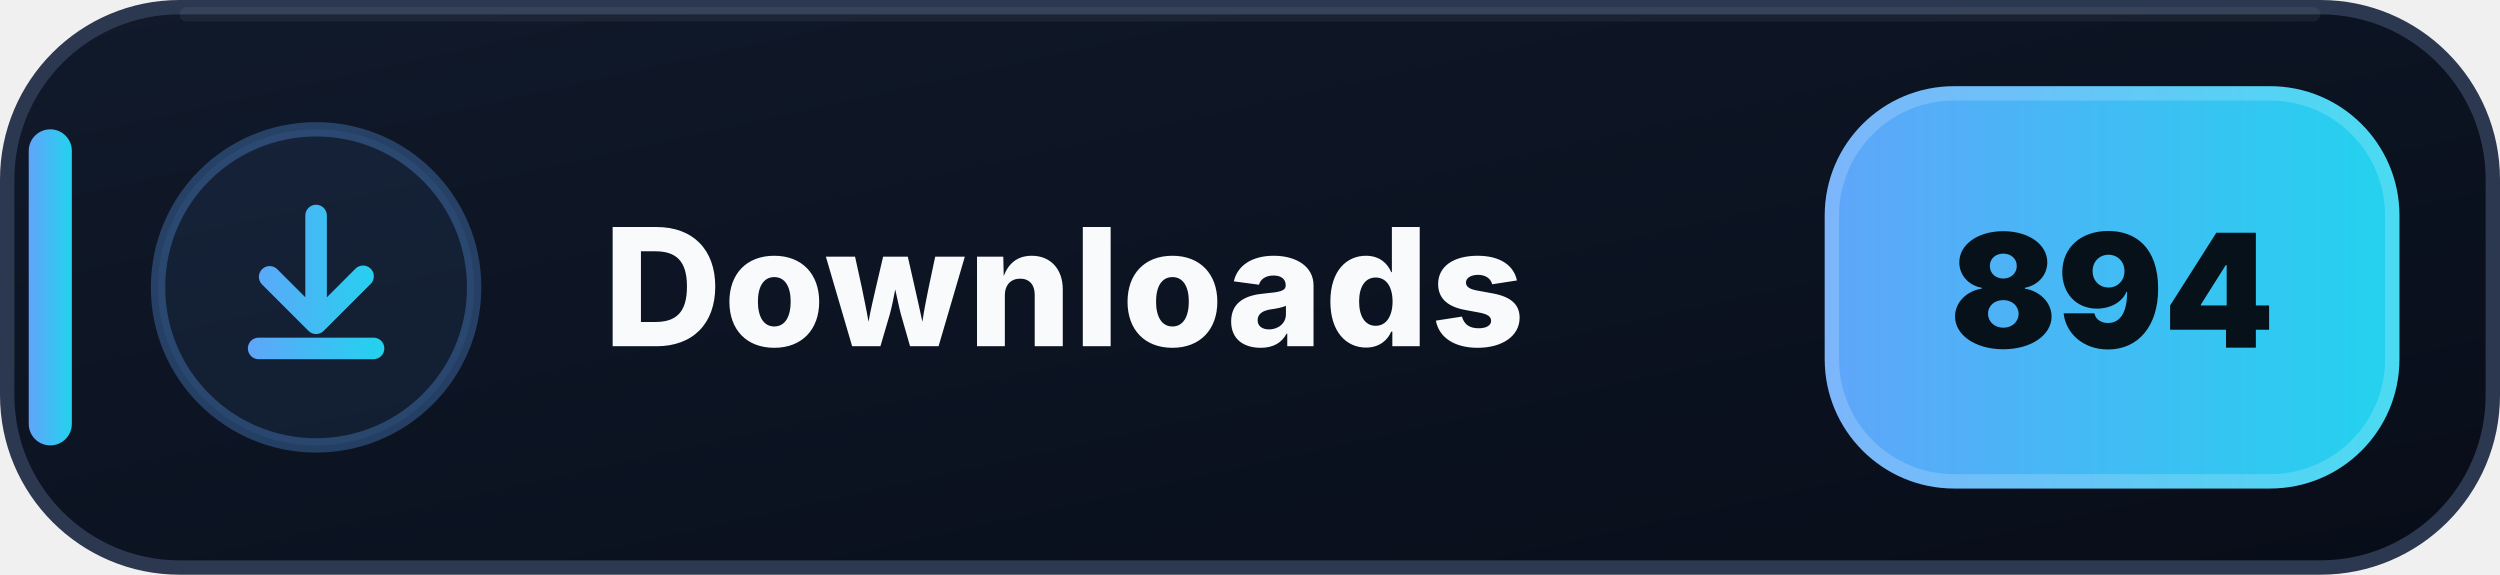
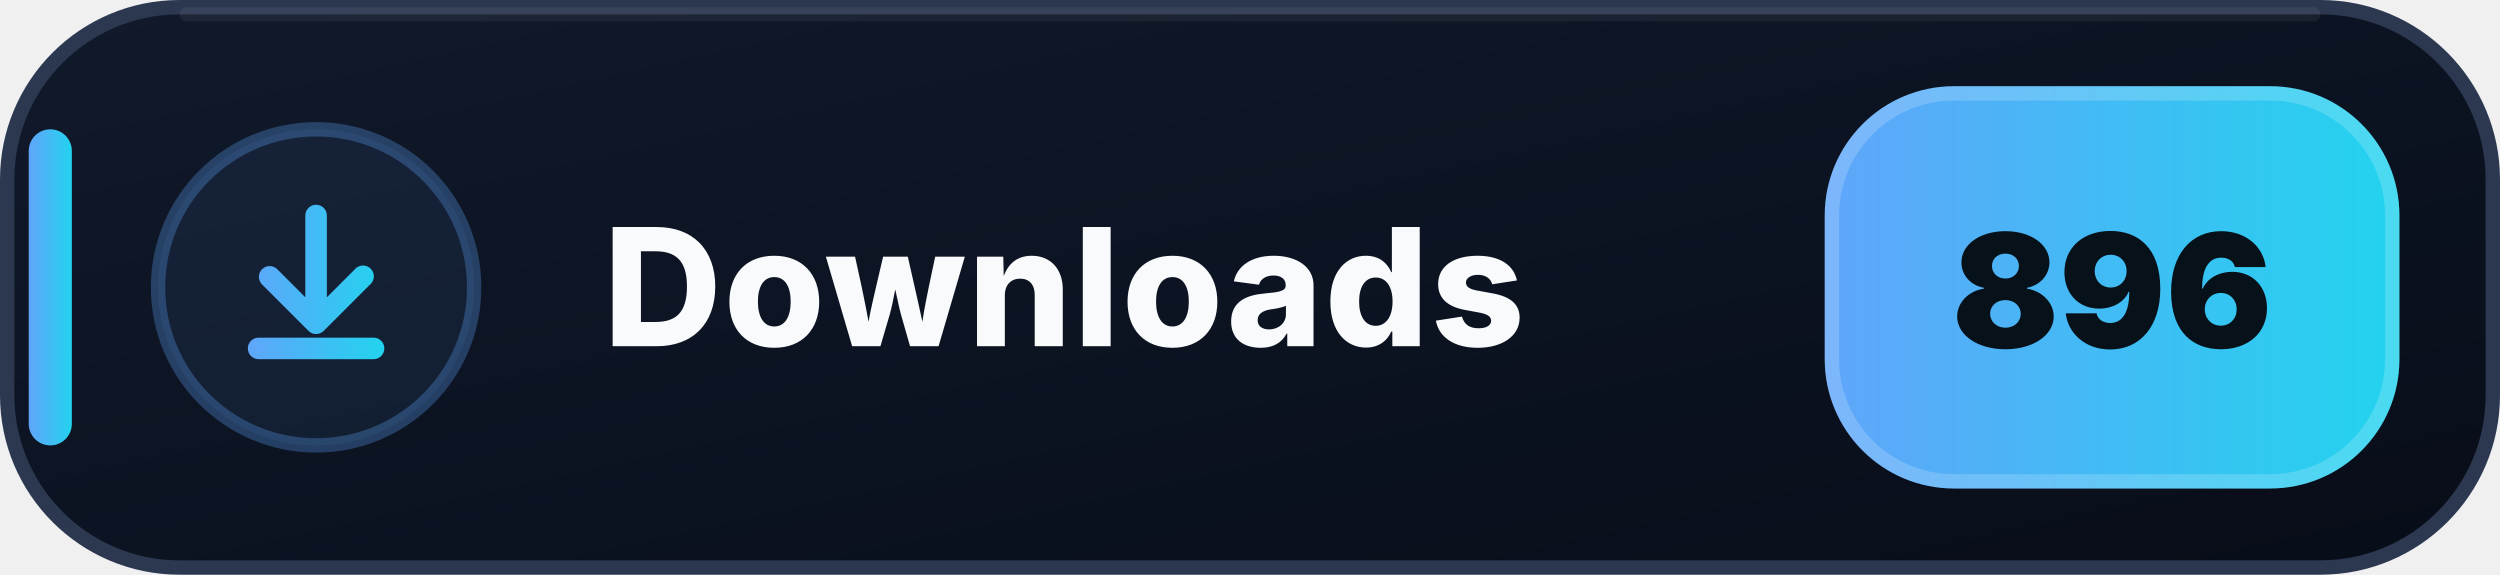
- <svg xmlns="http://www.w3.org/2000/svg" width="174" height="40" viewBox="0 0 174 40" role="img" aria-label="Downloads: 894">
+ <svg xmlns="http://www.w3.org/2000/svg" width="174" height="40" viewBox="0 0 174 40" role="img" aria-label="Downloads: 896">
  <defs>
    <linearGradient id="downloads-bg" x1="0" y1="0" x2="1" y2="1">
      <stop offset="0" stop-color="#111A2B" />
      <stop offset=".58" stop-color="#0B1220" />
      <stop offset="1" stop-color="#080D18" />
    </linearGradient>
    <linearGradient id="downloads-accent" x1="0" y1="0" x2="1" y2="0">
      <stop offset="0" stop-color="#60A5FA" />
      <stop offset="1" stop-color="#22D3EE" />
    </linearGradient>
  </defs>
  <rect x=".5" y=".5" width="173" height="39" rx="12" fill="url(#downloads-bg)" stroke="#2B3850" />
  <path d="M13 1h148" stroke="#FFFFFF" stroke-opacity=".055" stroke-linecap="round" />
  <rect x="2" y="9" width="3" height="22" rx="1.5" fill="url(#downloads-accent)" />
  <circle cx="22" cy="20" r="11" fill="#60A5FA" fill-opacity=".075" stroke="#60A5FA" stroke-opacity=".3" />
  <g transform="translate(14 12)" fill="url(#downloads-accent)">
    <path d="M8 2.25a.75.75 0 0 1 .75.75v5.69l1.97-1.97a.75.75 0 1 1 1.06 1.06l-3.25 3.25a.75.75 0 0 1-1.06 0L4.22 7.78a.75.75 0 0 1 1.06-1.06l1.97 1.97V3A.75.75 0 0 1 8 2.25Zm-4.75 10a.75.75 0 0 1 .75-.75h8a.75.75 0 0 1 0 1.5H4a.75.75 0 0 1-.75-.75Z" />
  </g>
  <text x="42" y="24.1" fill="#F8FAFC" font-family="Segoe UI,Inter,Arial,sans-serif" font-size="11.4" font-weight="800" letter-spacing=".12">Downloads</text>
  <rect x="127" y="6" width="40" height="28" rx="9" fill="url(#downloads-accent)" />
  <rect x="127.5" y="6.5" width="39" height="27" rx="8.5" fill="none" stroke="#FFFFFF" stroke-opacity=".18" />
-   <text x="147" y="24.2" text-anchor="middle" fill="#07111A" font-family="Segoe UI,Inter,Arial,sans-serif" font-size="11" font-weight="900">894</text>
+   <text x="147" y="24.2" text-anchor="middle" fill="#07111A" font-family="Segoe UI,Inter,Arial,sans-serif" font-size="11" font-weight="900">896</text>
</svg>
